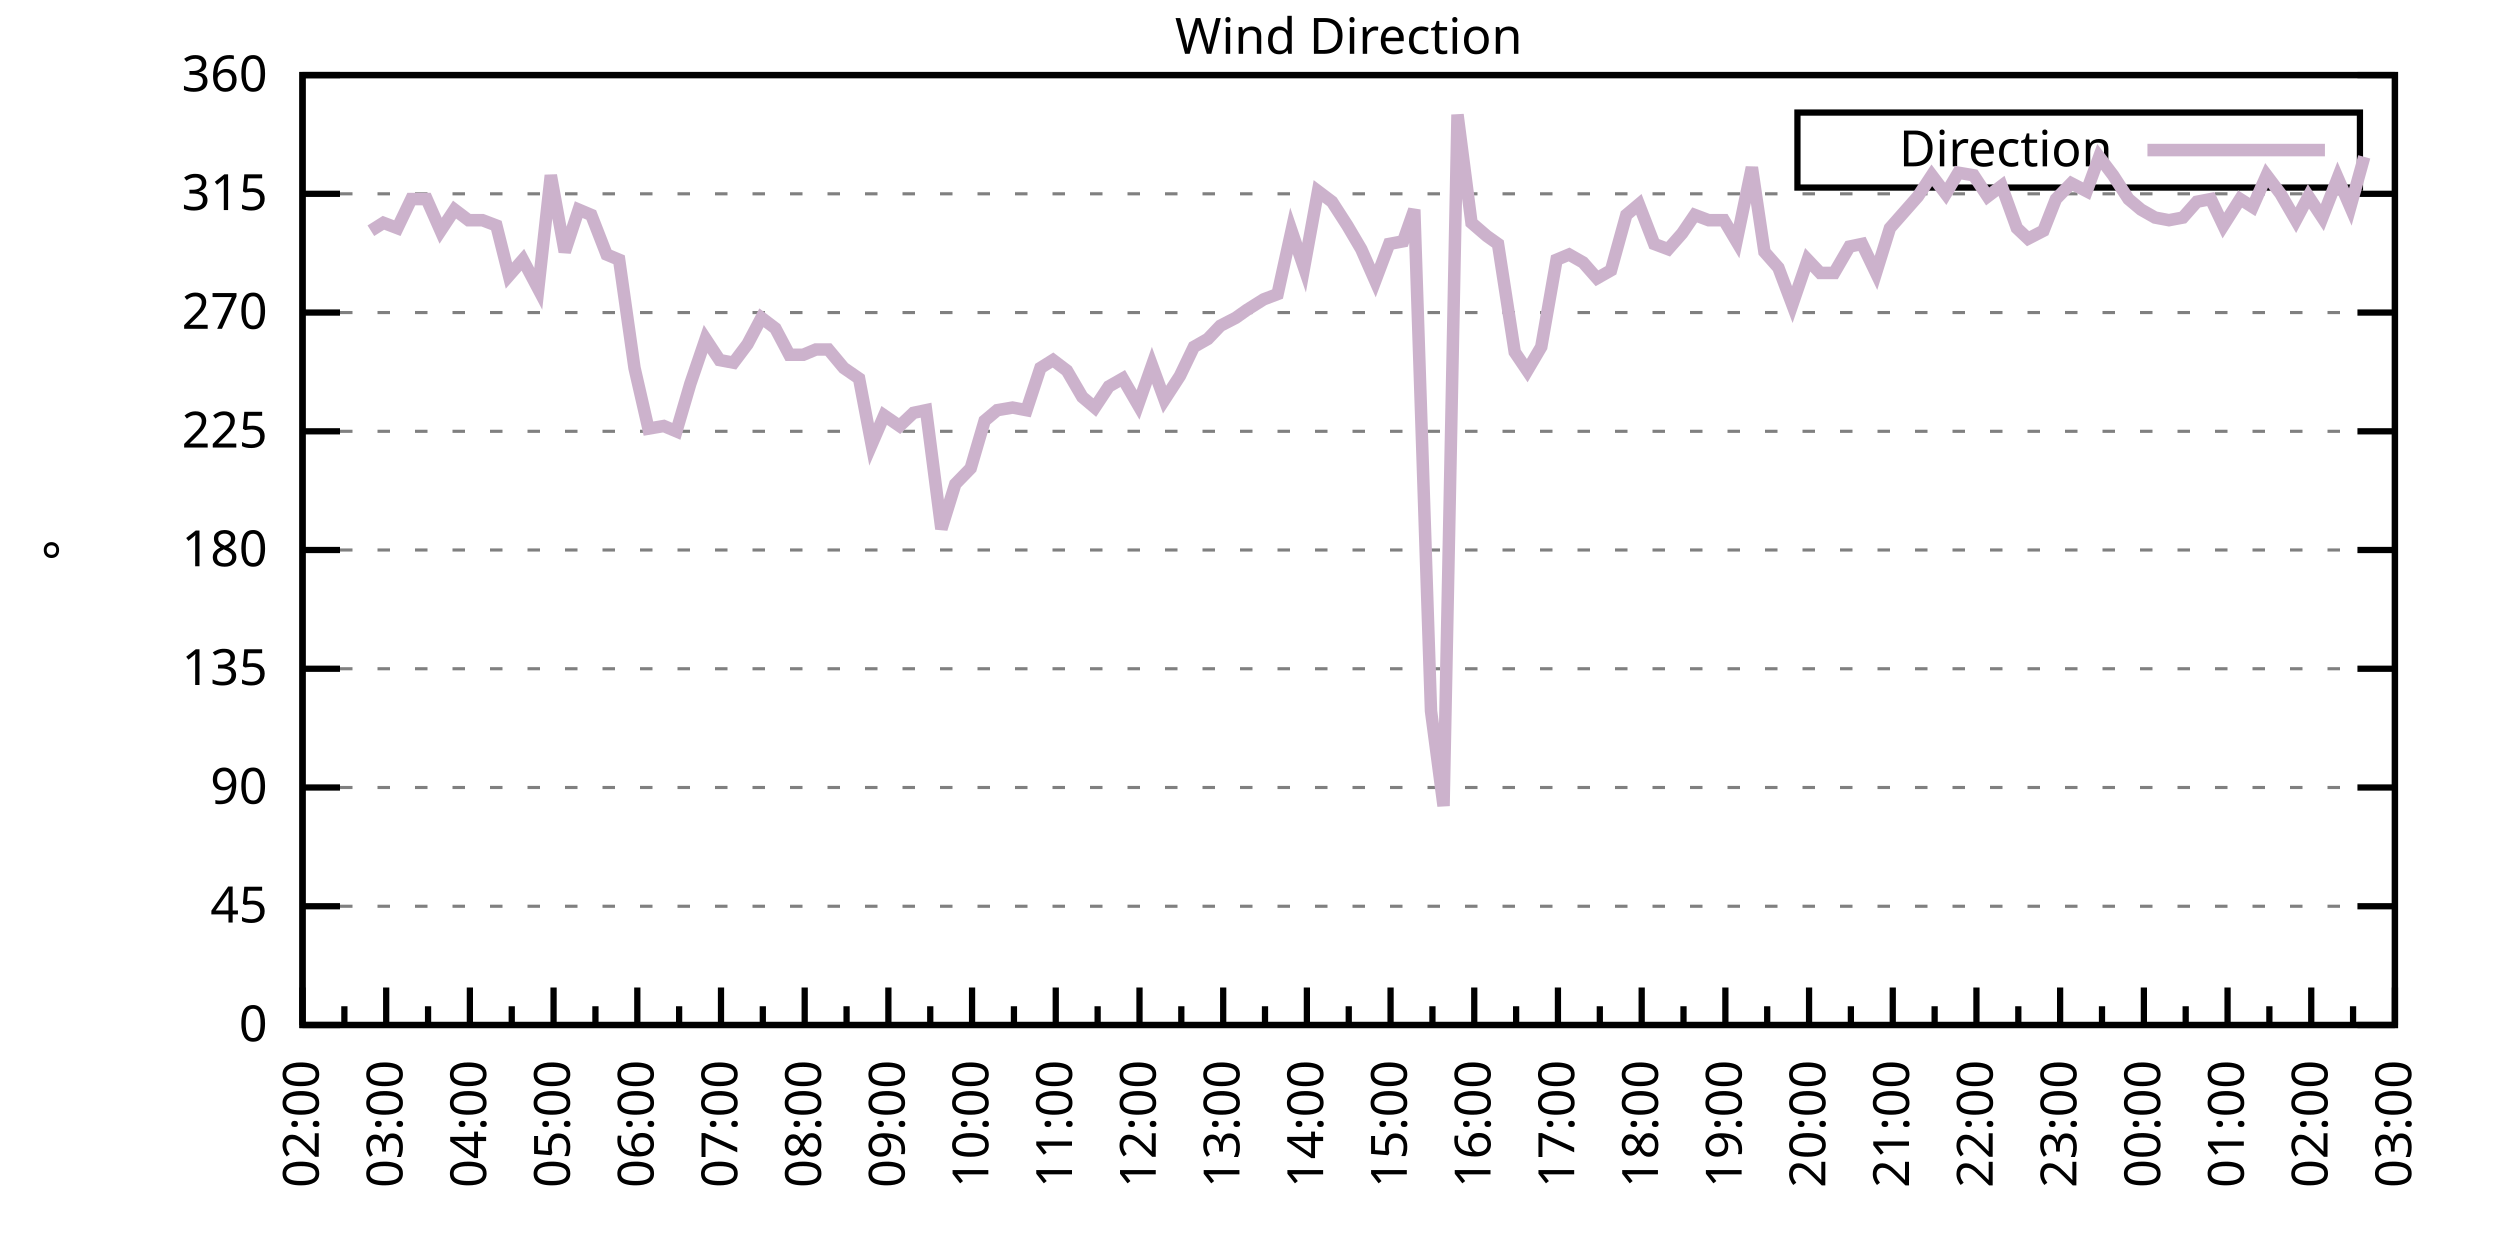
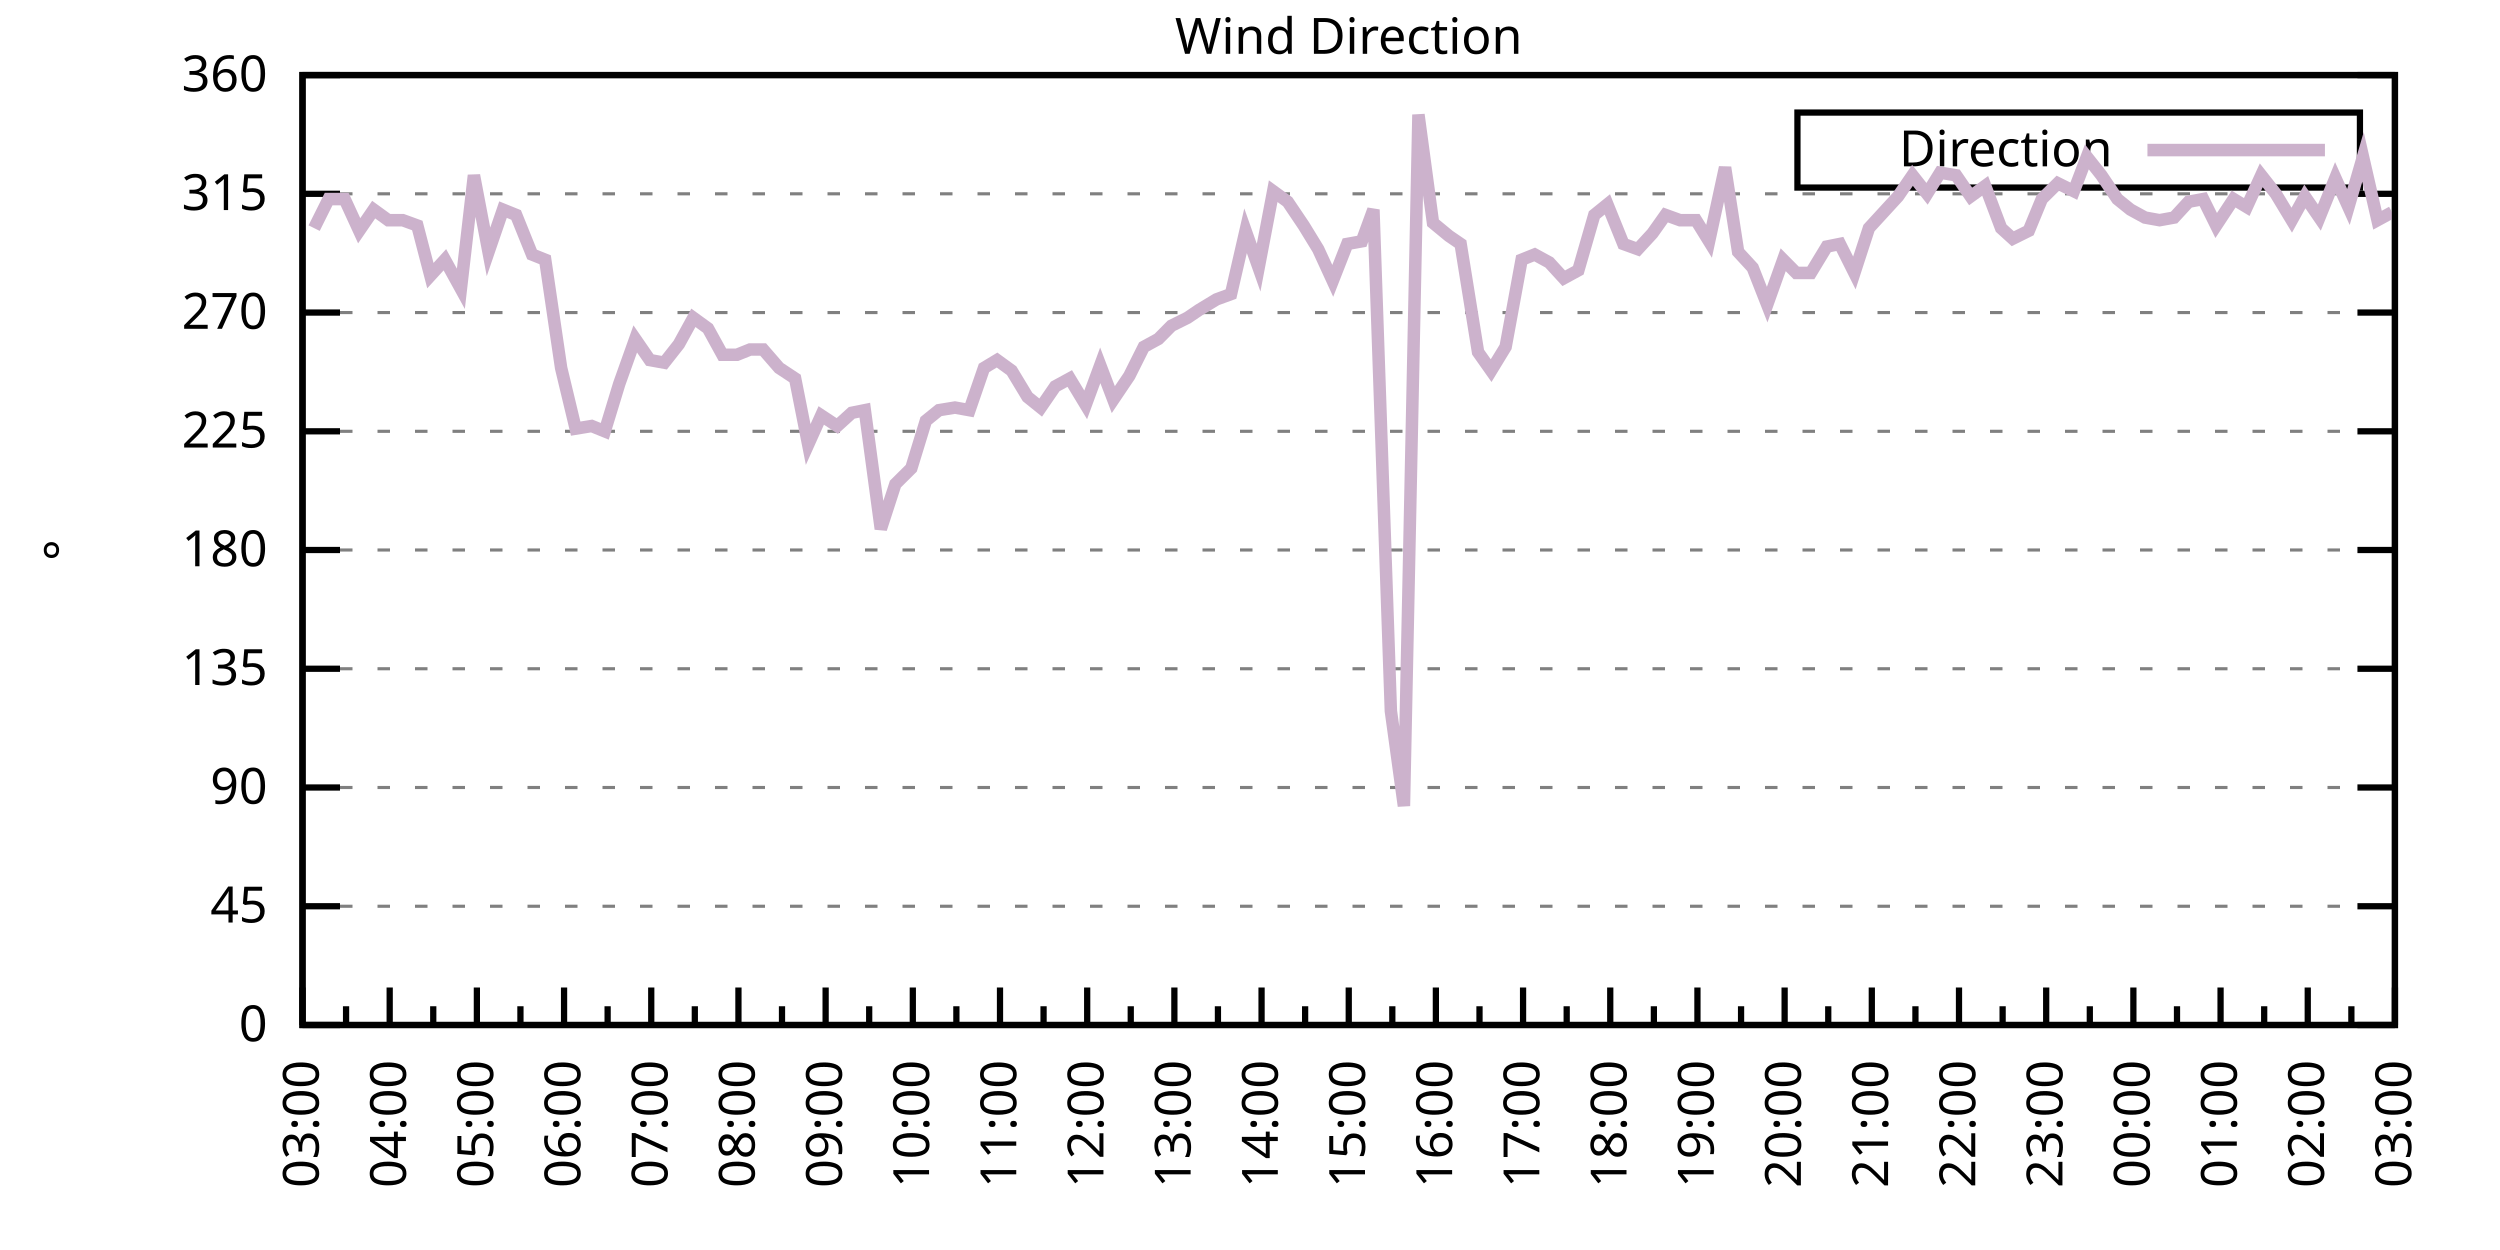
<svg xmlns="http://www.w3.org/2000/svg" xmlns:xlink="http://www.w3.org/1999/xlink" width="400" height="200" viewBox="0 0 400 200">
  <g id="gnuplot_canvas">
    <rect x="0" y="0" width="400" height="200" fill="none" />
    <defs>
      <circle id="gpDot" r="0.5" stroke-width="0.5" stroke="currentColor" />
      <path id="gpPt0" stroke-width="0.333" stroke="currentColor" d="M-1,0 h2 M0,-1 v2" />
      <path id="gpPt1" stroke-width="0.333" stroke="currentColor" d="M-1,-1 L1,1 M1,-1 L-1,1" />
      <path id="gpPt2" stroke-width="0.333" stroke="currentColor" d="M-1,0 L1,0 M0,-1 L0,1 M-1,-1 L1,1 M-1,1 L1,-1" />
      <rect id="gpPt3" stroke-width="0.333" stroke="currentColor" x="-1" y="-1" width="2" height="2" />
      <rect id="gpPt4" stroke-width="0.333" stroke="currentColor" fill="currentColor" x="-1" y="-1" width="2" height="2" />
      <circle id="gpPt5" stroke-width="0.333" stroke="currentColor" cx="0" cy="0" r="1" />
      <use xlink:href="#gpPt5" id="gpPt6" fill="currentColor" stroke="none" />
      <path id="gpPt7" stroke-width="0.333" stroke="currentColor" d="M0,-1.33 L-1.33,0.67 L1.33,0.67 z" />
      <use xlink:href="#gpPt7" id="gpPt8" fill="currentColor" stroke="none" />
      <use xlink:href="#gpPt7" id="gpPt9" stroke="currentColor" transform="rotate(180)" />
      <use xlink:href="#gpPt9" id="gpPt10" fill="currentColor" stroke="none" />
      <use xlink:href="#gpPt3" id="gpPt11" stroke="currentColor" transform="rotate(45)" />
      <use xlink:href="#gpPt11" id="gpPt12" fill="currentColor" stroke="none" />
      <path id="gpPt13" stroke-width="0.333" stroke="currentColor" d="M0,1.330 L1.265,0.411 L0.782,-1.067 L-0.782,-1.076 L-1.265,0.411 z" />
      <use xlink:href="#gpPt13" id="gpPt14" fill="currentColor" stroke="none" />
      <filter id="textbox" filterUnits="objectBoundingBox" x="0" y="0" height="1" width="1">
        <feFlood flood-color="white" flood-opacity="1" result="bgnd" />
        <feComposite in="SourceGraphic" in2="bgnd" operator="atop" />
      </filter>
      <filter id="greybox" filterUnits="objectBoundingBox" x="0" y="0" height="1" width="1">
        <feFlood flood-color="lightgrey" flood-opacity="1" result="grey" />
        <feComposite in="SourceGraphic" in2="grey" operator="atop" />
      </filter>
    </defs>
    <g fill="none" color="white" stroke="currentColor" stroke-width="1.00" stroke-linecap="butt" stroke-linejoin="miter">
</g>
    <g fill="none" color="black" stroke="currentColor" stroke-width="1.00" stroke-linecap="butt" stroke-linejoin="miter">
      <g stroke="none" shape-rendering="crispEdges">
        <polygon fill="rgb(255, 255, 255)" points="48.40,164.00 383.18,164.00 383.18,12.02 48.40,12.02 " />
      </g>
    </g>
    <g fill="none" color="black" stroke="currentColor" stroke-width="1.00" stroke-linecap="butt" stroke-linejoin="miter">
</g>
    <g fill="none" color="black" stroke="black" stroke-width="0.50" stroke-linecap="butt" stroke-linejoin="miter">
</g>
    <g fill="none" color="gray" stroke="currentColor" stroke-width="0.50" stroke-linecap="butt" stroke-linejoin="miter">
      <path stroke="gray" stroke-dasharray="2,4" class="gridline" d="M48.40,164.00 L383.19,164.00  " />
    </g>
    <g fill="none" color="gray" stroke="gray" stroke-width="1.00" stroke-linecap="butt" stroke-linejoin="miter">
</g>
    <g fill="none" color="black" stroke="currentColor" stroke-width="1.00" stroke-linecap="butt" stroke-linejoin="miter">
      <path stroke="black" d="M48.40,164.00 L54.40,164.00 M383.19,164.00 L377.19,164.00  " />
      <g transform="translate(42.80,166.60)" stroke="none" fill="black" font-family="Sans" font-size="8.00" text-anchor="end">
        <text>
          <tspan font-family="Sans"> 0</tspan>
        </text>
      </g>
    </g>
    <g fill="none" color="black" stroke="currentColor" stroke-width="1.00" stroke-linecap="butt" stroke-linejoin="miter">
</g>
    <g fill="none" color="black" stroke="black" stroke-width="0.50" stroke-linecap="butt" stroke-linejoin="miter">
</g>
    <g fill="none" color="gray" stroke="currentColor" stroke-width="0.50" stroke-linecap="butt" stroke-linejoin="miter">
      <path stroke="gray" stroke-dasharray="2,4" class="gridline" d="M48.40,145.00 L383.19,145.00  " />
    </g>
    <g fill="none" color="gray" stroke="gray" stroke-width="1.00" stroke-linecap="butt" stroke-linejoin="miter">
</g>
    <g fill="none" color="black" stroke="currentColor" stroke-width="1.00" stroke-linecap="butt" stroke-linejoin="miter">
      <path stroke="black" d="M48.40,145.00 L54.40,145.00 M383.19,145.00 L377.19,145.00  " />
      <g transform="translate(42.80,147.60)" stroke="none" fill="black" font-family="Sans" font-size="8.00" text-anchor="end">
        <text>
          <tspan font-family="Sans"> 45</tspan>
        </text>
      </g>
    </g>
    <g fill="none" color="black" stroke="currentColor" stroke-width="1.00" stroke-linecap="butt" stroke-linejoin="miter">
</g>
    <g fill="none" color="black" stroke="black" stroke-width="0.50" stroke-linecap="butt" stroke-linejoin="miter">
</g>
    <g fill="none" color="gray" stroke="currentColor" stroke-width="0.50" stroke-linecap="butt" stroke-linejoin="miter">
      <path stroke="gray" stroke-dasharray="2,4" class="gridline" d="M48.40,126.00 L383.19,126.00  " />
    </g>
    <g fill="none" color="gray" stroke="gray" stroke-width="1.00" stroke-linecap="butt" stroke-linejoin="miter">
</g>
    <g fill="none" color="black" stroke="currentColor" stroke-width="1.00" stroke-linecap="butt" stroke-linejoin="miter">
      <path stroke="black" d="M48.40,126.00 L54.40,126.00 M383.19,126.00 L377.19,126.00  " />
      <g transform="translate(42.80,128.60)" stroke="none" fill="black" font-family="Sans" font-size="8.00" text-anchor="end">
        <text>
          <tspan font-family="Sans"> 90</tspan>
        </text>
      </g>
    </g>
    <g fill="none" color="black" stroke="currentColor" stroke-width="1.00" stroke-linecap="butt" stroke-linejoin="miter">
</g>
    <g fill="none" color="black" stroke="black" stroke-width="0.50" stroke-linecap="butt" stroke-linejoin="miter">
</g>
    <g fill="none" color="gray" stroke="currentColor" stroke-width="0.50" stroke-linecap="butt" stroke-linejoin="miter">
      <path stroke="gray" stroke-dasharray="2,4" class="gridline" d="M48.40,107.00 L383.19,107.00  " />
    </g>
    <g fill="none" color="gray" stroke="gray" stroke-width="1.00" stroke-linecap="butt" stroke-linejoin="miter">
</g>
    <g fill="none" color="black" stroke="currentColor" stroke-width="1.00" stroke-linecap="butt" stroke-linejoin="miter">
      <path stroke="black" d="M48.40,107.00 L54.40,107.00 M383.19,107.00 L377.19,107.00  " />
      <g transform="translate(42.80,109.60)" stroke="none" fill="black" font-family="Sans" font-size="8.00" text-anchor="end">
        <text>
          <tspan font-family="Sans"> 135</tspan>
        </text>
      </g>
    </g>
    <g fill="none" color="black" stroke="currentColor" stroke-width="1.00" stroke-linecap="butt" stroke-linejoin="miter">
</g>
    <g fill="none" color="black" stroke="black" stroke-width="0.50" stroke-linecap="butt" stroke-linejoin="miter">
</g>
    <g fill="none" color="gray" stroke="currentColor" stroke-width="0.50" stroke-linecap="butt" stroke-linejoin="miter">
      <path stroke="gray" stroke-dasharray="2,4" class="gridline" d="M48.40,88.00 L383.19,88.00  " />
    </g>
    <g fill="none" color="gray" stroke="gray" stroke-width="1.00" stroke-linecap="butt" stroke-linejoin="miter">
</g>
    <g fill="none" color="black" stroke="currentColor" stroke-width="1.00" stroke-linecap="butt" stroke-linejoin="miter">
      <path stroke="black" d="M48.40,88.00 L54.40,88.00 M383.19,88.00 L377.19,88.00  " />
      <g transform="translate(42.80,90.60)" stroke="none" fill="black" font-family="Sans" font-size="8.00" text-anchor="end">
        <text>
          <tspan font-family="Sans"> 180</tspan>
        </text>
      </g>
    </g>
    <g fill="none" color="black" stroke="currentColor" stroke-width="1.00" stroke-linecap="butt" stroke-linejoin="miter">
</g>
    <g fill="none" color="black" stroke="black" stroke-width="0.50" stroke-linecap="butt" stroke-linejoin="miter">
</g>
    <g fill="none" color="gray" stroke="currentColor" stroke-width="0.50" stroke-linecap="butt" stroke-linejoin="miter">
      <path stroke="gray" stroke-dasharray="2,4" class="gridline" d="M48.40,69.01 L383.19,69.01  " />
    </g>
    <g fill="none" color="gray" stroke="gray" stroke-width="1.00" stroke-linecap="butt" stroke-linejoin="miter">
</g>
    <g fill="none" color="black" stroke="currentColor" stroke-width="1.00" stroke-linecap="butt" stroke-linejoin="miter">
      <path stroke="black" d="M48.40,69.01 L54.40,69.01 M383.19,69.01 L377.19,69.01  " />
      <g transform="translate(42.80,71.61)" stroke="none" fill="black" font-family="Sans" font-size="8.00" text-anchor="end">
        <text>
          <tspan font-family="Sans"> 225</tspan>
        </text>
      </g>
    </g>
    <g fill="none" color="black" stroke="currentColor" stroke-width="1.00" stroke-linecap="butt" stroke-linejoin="miter">
</g>
    <g fill="none" color="black" stroke="black" stroke-width="0.50" stroke-linecap="butt" stroke-linejoin="miter">
</g>
    <g fill="none" color="gray" stroke="currentColor" stroke-width="0.50" stroke-linecap="butt" stroke-linejoin="miter">
      <path stroke="gray" stroke-dasharray="2,4" class="gridline" d="M48.40,50.01 L383.19,50.01  " />
    </g>
    <g fill="none" color="gray" stroke="gray" stroke-width="1.00" stroke-linecap="butt" stroke-linejoin="miter">
</g>
    <g fill="none" color="black" stroke="currentColor" stroke-width="1.00" stroke-linecap="butt" stroke-linejoin="miter">
      <path stroke="black" d="M48.40,50.01 L54.40,50.01 M383.19,50.01 L377.19,50.01  " />
      <g transform="translate(42.80,52.61)" stroke="none" fill="black" font-family="Sans" font-size="8.00" text-anchor="end">
        <text>
          <tspan font-family="Sans"> 270</tspan>
        </text>
      </g>
    </g>
    <g fill="none" color="black" stroke="currentColor" stroke-width="1.00" stroke-linecap="butt" stroke-linejoin="miter">
</g>
    <g fill="none" color="black" stroke="black" stroke-width="0.50" stroke-linecap="butt" stroke-linejoin="miter">
</g>
    <g fill="none" color="gray" stroke="currentColor" stroke-width="0.50" stroke-linecap="butt" stroke-linejoin="miter">
      <path stroke="gray" stroke-dasharray="2,4" class="gridline" d="M48.40,31.01 L383.19,31.01  " />
    </g>
    <g fill="none" color="gray" stroke="gray" stroke-width="1.00" stroke-linecap="butt" stroke-linejoin="miter">
</g>
    <g fill="none" color="black" stroke="currentColor" stroke-width="1.00" stroke-linecap="butt" stroke-linejoin="miter">
      <path stroke="black" d="M48.40,31.01 L54.40,31.01 M383.19,31.01 L377.19,31.01  " />
      <g transform="translate(42.80,33.61)" stroke="none" fill="black" font-family="Sans" font-size="8.00" text-anchor="end">
        <text>
          <tspan font-family="Sans"> 315</tspan>
        </text>
      </g>
    </g>
    <g fill="none" color="black" stroke="currentColor" stroke-width="1.00" stroke-linecap="butt" stroke-linejoin="miter">
</g>
    <g fill="none" color="black" stroke="black" stroke-width="0.50" stroke-linecap="butt" stroke-linejoin="miter">
</g>
    <g fill="none" color="gray" stroke="currentColor" stroke-width="0.50" stroke-linecap="butt" stroke-linejoin="miter">
      <path stroke="gray" stroke-dasharray="2,4" class="gridline" d="M48.40,12.01 L383.19,12.01  " />
    </g>
    <g fill="none" color="gray" stroke="gray" stroke-width="1.00" stroke-linecap="butt" stroke-linejoin="miter">
</g>
    <g fill="none" color="black" stroke="currentColor" stroke-width="1.00" stroke-linecap="butt" stroke-linejoin="miter">
      <path stroke="black" d="M48.40,12.01 L54.40,12.01 M383.19,12.01 L377.19,12.01  " />
      <g transform="translate(42.80,14.61)" stroke="none" fill="black" font-family="Sans" font-size="8.00" text-anchor="end">
        <text>
          <tspan font-family="Sans"> 360</tspan>
        </text>
      </g>
    </g>
    <g fill="none" color="black" stroke="currentColor" stroke-width="1.00" stroke-linecap="butt" stroke-linejoin="miter">
      <path stroke="black" d="M48.40,164.00 L48.40,158.00  " />
      <g transform="translate(51.00,169.60) rotate(270)" stroke="none" fill="black" font-family="Sans" font-size="8.00" text-anchor="end">
        <text>
+           <tspan font-family="Sans">03:00</tspan>
+         </text>
+       </g>
+     </g>
+     <g fill="none" color="black" stroke="currentColor" stroke-width="1.00" stroke-linecap="butt" stroke-linejoin="miter">
+       <path stroke="black" d="M55.37,164.00 L55.37,161.00 M62.35,164.00 L62.35,158.00  " />
+       <g transform="translate(64.95,169.60) rotate(270)" stroke="none" fill="black" font-family="Sans" font-size="8.00" text-anchor="end">
+         <text>
+           <tspan font-family="Sans">04:00</tspan>
+         </text>
+       </g>
+     </g>
+     <g fill="none" color="black" stroke="currentColor" stroke-width="1.00" stroke-linecap="butt" stroke-linejoin="miter">
+       <path stroke="black" d="M69.32,164.00 L69.32,161.00 M76.30,164.00 L76.30,158.00  " />
+       <g transform="translate(78.90,169.60) rotate(270)" stroke="none" fill="black" font-family="Sans" font-size="8.00" text-anchor="end">
+         <text>
+           <tspan font-family="Sans">05:00</tspan>
+         </text>
+       </g>
+     </g>
+     <g fill="none" color="black" stroke="currentColor" stroke-width="1.00" stroke-linecap="butt" stroke-linejoin="miter">
+       <path stroke="black" d="M83.27,164.00 L83.27,161.00 M90.25,164.00 L90.25,158.00  " />
+       <g transform="translate(92.85,169.60) rotate(270)" stroke="none" fill="black" font-family="Sans" font-size="8.00" text-anchor="end">
+         <text>
+           <tspan font-family="Sans">06:00</tspan>
+         </text>
+       </g>
+     </g>
+     <g fill="none" color="black" stroke="currentColor" stroke-width="1.00" stroke-linecap="butt" stroke-linejoin="miter">
+       <path stroke="black" d="M97.22,164.00 L97.22,161.00 M104.20,164.00 L104.20,158.00  " />
+       <g transform="translate(106.80,169.60) rotate(270)" stroke="none" fill="black" font-family="Sans" font-size="8.00" text-anchor="end">
+         <text>
+           <tspan font-family="Sans">07:00</tspan>
+         </text>
+       </g>
+     </g>
+     <g fill="none" color="black" stroke="currentColor" stroke-width="1.00" stroke-linecap="butt" stroke-linejoin="miter">
+       <path stroke="black" d="M111.17,164.00 L111.17,161.00 M118.15,164.00 L118.15,158.00  " />
+       <g transform="translate(120.75,169.60) rotate(270)" stroke="none" fill="black" font-family="Sans" font-size="8.00" text-anchor="end">
+         <text>
+           <tspan font-family="Sans">08:00</tspan>
+         </text>
+       </g>
+     </g>
+     <g fill="none" color="black" stroke="currentColor" stroke-width="1.00" stroke-linecap="butt" stroke-linejoin="miter">
+       <path stroke="black" d="M125.12,164.00 L125.12,161.00 M132.10,164.00 L132.10,158.00  " />
+       <g transform="translate(134.70,169.60) rotate(270)" stroke="none" fill="black" font-family="Sans" font-size="8.00" text-anchor="end">
+         <text>
+           <tspan font-family="Sans">09:00</tspan>
+         </text>
+       </g>
+     </g>
+     <g fill="none" color="black" stroke="currentColor" stroke-width="1.00" stroke-linecap="butt" stroke-linejoin="miter">
+       <path stroke="black" d="M139.07,164.00 L139.07,161.00 M146.05,164.00 L146.05,158.00  " />
+       <g transform="translate(148.65,169.60) rotate(270)" stroke="none" fill="black" font-family="Sans" font-size="8.00" text-anchor="end">
+         <text>
+           <tspan font-family="Sans">10:00</tspan>
+         </text>
+       </g>
+     </g>
+     <g fill="none" color="black" stroke="currentColor" stroke-width="1.00" stroke-linecap="butt" stroke-linejoin="miter">
+       <path stroke="black" d="M153.02,164.00 L153.02,161.00 M160.00,164.00 L160.00,158.00  " />
+       <g transform="translate(162.60,169.60) rotate(270)" stroke="none" fill="black" font-family="Sans" font-size="8.00" text-anchor="end">
+         <text>
+           <tspan font-family="Sans">11:00</tspan>
+         </text>
+       </g>
+     </g>
+     <g fill="none" color="black" stroke="currentColor" stroke-width="1.00" stroke-linecap="butt" stroke-linejoin="miter">
+       <path stroke="black" d="M166.97,164.00 L166.97,161.00 M173.95,164.00 L173.95,158.00  " />
+       <g transform="translate(176.55,169.60) rotate(270)" stroke="none" fill="black" font-family="Sans" font-size="8.00" text-anchor="end">
+         <text>
+           <tspan font-family="Sans">12:00</tspan>
+         </text>
+       </g>
+     </g>
+     <g fill="none" color="black" stroke="currentColor" stroke-width="1.00" stroke-linecap="butt" stroke-linejoin="miter">
+       <path stroke="black" d="M180.92,164.00 L180.92,161.00 M187.90,164.00 L187.90,158.00  " />
+       <g transform="translate(190.50,169.60) rotate(270)" stroke="none" fill="black" font-family="Sans" font-size="8.00" text-anchor="end">
+         <text>
+           <tspan font-family="Sans">13:00</tspan>
+         </text>
+       </g>
+     </g>
+     <g fill="none" color="black" stroke="currentColor" stroke-width="1.00" stroke-linecap="butt" stroke-linejoin="miter">
+       <path stroke="black" d="M194.87,164.00 L194.87,161.00 M201.85,164.00 L201.85,158.00  " />
+       <g transform="translate(204.45,169.60) rotate(270)" stroke="none" fill="black" font-family="Sans" font-size="8.00" text-anchor="end">
+         <text>
+           <tspan font-family="Sans">14:00</tspan>
+         </text>
+       </g>
+     </g>
+     <g fill="none" color="black" stroke="currentColor" stroke-width="1.00" stroke-linecap="butt" stroke-linejoin="miter">
+       <path stroke="black" d="M208.82,164.00 L208.82,161.00 M215.80,164.00 L215.80,158.00  " />
+       <g transform="translate(218.40,169.60) rotate(270)" stroke="none" fill="black" font-family="Sans" font-size="8.00" text-anchor="end">
+         <text>
+           <tspan font-family="Sans">15:00</tspan>
+         </text>
+       </g>
+     </g>
+     <g fill="none" color="black" stroke="currentColor" stroke-width="1.00" stroke-linecap="butt" stroke-linejoin="miter">
+       <path stroke="black" d="M222.77,164.00 L222.77,161.00 M229.74,164.00 L229.74,158.00  " />
+       <g transform="translate(232.34,169.60) rotate(270)" stroke="none" fill="black" font-family="Sans" font-size="8.00" text-anchor="end">
+         <text>
+           <tspan font-family="Sans">16:00</tspan>
+         </text>
+       </g>
+     </g>
+     <g fill="none" color="black" stroke="currentColor" stroke-width="1.00" stroke-linecap="butt" stroke-linejoin="miter">
+       <path stroke="black" d="M236.72,164.00 L236.72,161.00 M243.69,164.00 L243.69,158.00  " />
+       <g transform="translate(246.29,169.60) rotate(270)" stroke="none" fill="black" font-family="Sans" font-size="8.00" text-anchor="end">
+         <text>
+           <tspan font-family="Sans">17:00</tspan>
+         </text>
+       </g>
+     </g>
+     <g fill="none" color="black" stroke="currentColor" stroke-width="1.00" stroke-linecap="butt" stroke-linejoin="miter">
+       <path stroke="black" d="M250.67,164.00 L250.67,161.00 M257.64,164.00 L257.64,158.00  " />
+       <g transform="translate(260.24,169.60) rotate(270)" stroke="none" fill="black" font-family="Sans" font-size="8.00" text-anchor="end">
+         <text>
+           <tspan font-family="Sans">18:00</tspan>
+         </text>
+       </g>
+     </g>
+     <g fill="none" color="black" stroke="currentColor" stroke-width="1.00" stroke-linecap="butt" stroke-linejoin="miter">
+       <path stroke="black" d="M264.62,164.00 L264.62,161.00 M271.59,164.00 L271.59,158.00  " />
+       <g transform="translate(274.19,169.60) rotate(270)" stroke="none" fill="black" font-family="Sans" font-size="8.00" text-anchor="end">
+         <text>
+           <tspan font-family="Sans">19:00</tspan>
+         </text>
+       </g>
+     </g>
+     <g fill="none" color="black" stroke="currentColor" stroke-width="1.00" stroke-linecap="butt" stroke-linejoin="miter">
+       <path stroke="black" d="M278.57,164.00 L278.57,161.00 M285.54,164.00 L285.54,158.00  " />
+       <g transform="translate(288.14,169.60) rotate(270)" stroke="none" fill="black" font-family="Sans" font-size="8.00" text-anchor="end">
+         <text>
+           <tspan font-family="Sans">20:00</tspan>
+         </text>
+       </g>
+     </g>
+     <g fill="none" color="black" stroke="currentColor" stroke-width="1.00" stroke-linecap="butt" stroke-linejoin="miter">
+       <path stroke="black" d="M292.52,164.00 L292.52,161.00 M299.49,164.00 L299.49,158.00  " />
+       <g transform="translate(302.09,169.60) rotate(270)" stroke="none" fill="black" font-family="Sans" font-size="8.00" text-anchor="end">
+         <text>
+           <tspan font-family="Sans">21:00</tspan>
+         </text>
+       </g>
+     </g>
+     <g fill="none" color="black" stroke="currentColor" stroke-width="1.00" stroke-linecap="butt" stroke-linejoin="miter">
+       <path stroke="black" d="M306.47,164.00 L306.47,161.00 M313.44,164.00 L313.44,158.00  " />
+       <g transform="translate(316.04,169.60) rotate(270)" stroke="none" fill="black" font-family="Sans" font-size="8.00" text-anchor="end">
+         <text>
+           <tspan font-family="Sans">22:00</tspan>
+         </text>
+       </g>
+     </g>
+     <g fill="none" color="black" stroke="currentColor" stroke-width="1.00" stroke-linecap="butt" stroke-linejoin="miter">
+       <path stroke="black" d="M320.42,164.00 L320.42,161.00 M327.39,164.00 L327.39,158.00  " />
+       <g transform="translate(329.99,169.60) rotate(270)" stroke="none" fill="black" font-family="Sans" font-size="8.00" text-anchor="end">
+         <text>
+           <tspan font-family="Sans">23:00</tspan>
+         </text>
+       </g>
+     </g>
+     <g fill="none" color="black" stroke="currentColor" stroke-width="1.00" stroke-linecap="butt" stroke-linejoin="miter">
+       <path stroke="black" d="M334.37,164.00 L334.37,161.00 M341.34,164.00 L341.34,158.00  " />
+       <g transform="translate(343.94,169.60) rotate(270)" stroke="none" fill="black" font-family="Sans" font-size="8.00" text-anchor="end">
+         <text>
+           <tspan font-family="Sans">00:00</tspan>
+         </text>
+       </g>
+     </g>
+     <g fill="none" color="black" stroke="currentColor" stroke-width="1.00" stroke-linecap="butt" stroke-linejoin="miter">
+       <path stroke="black" d="M348.32,164.00 L348.32,161.00 M355.29,164.00 L355.29,158.00  " />
+       <g transform="translate(357.89,169.60) rotate(270)" stroke="none" fill="black" font-family="Sans" font-size="8.00" text-anchor="end">
+         <text>
+           <tspan font-family="Sans">01:00</tspan>
+         </text>
+       </g>
+     </g>
+     <g fill="none" color="black" stroke="currentColor" stroke-width="1.00" stroke-linecap="butt" stroke-linejoin="miter">
+       <path stroke="black" d="M362.27,164.00 L362.27,161.00 M369.24,164.00 L369.24,158.00  " />
+       <g transform="translate(371.84,169.60) rotate(270)" stroke="none" fill="black" font-family="Sans" font-size="8.00" text-anchor="end">
+         <text>
          <tspan font-family="Sans">02:00</tspan>
        </text>
      </g>
    </g>
    <g fill="none" color="black" stroke="currentColor" stroke-width="1.00" stroke-linecap="butt" stroke-linejoin="miter">
-       <path stroke="black" d="M55.10,164.00 L55.10,161.00 M61.79,164.00 L61.79,158.00  " />
-       <g transform="translate(64.39,169.60) rotate(270)" stroke="none" fill="black" font-family="Sans" font-size="8.00" text-anchor="end">
-         <text>
-           <tspan font-family="Sans">03:00</tspan>
-         </text>
-       </g>
-     </g>
-     <g fill="none" color="black" stroke="currentColor" stroke-width="1.00" stroke-linecap="butt" stroke-linejoin="miter">
-       <path stroke="black" d="M68.49,164.00 L68.49,161.00 M75.18,164.00 L75.18,158.00  " />
-       <g transform="translate(77.78,169.60) rotate(270)" stroke="none" fill="black" font-family="Sans" font-size="8.00" text-anchor="end">
-         <text>
-           <tspan font-family="Sans">04:00</tspan>
-         </text>
-       </g>
-     </g>
-     <g fill="none" color="black" stroke="currentColor" stroke-width="1.00" stroke-linecap="butt" stroke-linejoin="miter">
-       <path stroke="black" d="M81.88,164.00 L81.88,161.00 M88.57,164.00 L88.57,158.00  " />
-       <g transform="translate(91.17,169.60) rotate(270)" stroke="none" fill="black" font-family="Sans" font-size="8.00" text-anchor="end">
-         <text>
-           <tspan font-family="Sans">05:00</tspan>
-         </text>
-       </g>
-     </g>
-     <g fill="none" color="black" stroke="currentColor" stroke-width="1.00" stroke-linecap="butt" stroke-linejoin="miter">
-       <path stroke="black" d="M95.27,164.00 L95.27,161.00 M101.97,164.00 L101.97,158.00  " />
-       <g transform="translate(104.57,169.60) rotate(270)" stroke="none" fill="black" font-family="Sans" font-size="8.00" text-anchor="end">
-         <text>
-           <tspan font-family="Sans">06:00</tspan>
-         </text>
-       </g>
-     </g>
-     <g fill="none" color="black" stroke="currentColor" stroke-width="1.00" stroke-linecap="butt" stroke-linejoin="miter">
-       <path stroke="black" d="M108.66,164.00 L108.66,161.00 M115.36,164.00 L115.36,158.00  " />
-       <g transform="translate(117.96,169.60) rotate(270)" stroke="none" fill="black" font-family="Sans" font-size="8.00" text-anchor="end">
-         <text>
-           <tspan font-family="Sans">07:00</tspan>
-         </text>
-       </g>
-     </g>
-     <g fill="none" color="black" stroke="currentColor" stroke-width="1.00" stroke-linecap="butt" stroke-linejoin="miter">
-       <path stroke="black" d="M122.05,164.00 L122.05,161.00 M128.75,164.00 L128.75,158.00  " />
-       <g transform="translate(131.35,169.60) rotate(270)" stroke="none" fill="black" font-family="Sans" font-size="8.00" text-anchor="end">
-         <text>
-           <tspan font-family="Sans">08:00</tspan>
-         </text>
-       </g>
-     </g>
-     <g fill="none" color="black" stroke="currentColor" stroke-width="1.00" stroke-linecap="butt" stroke-linejoin="miter">
-       <path stroke="black" d="M135.45,164.00 L135.45,161.00 M142.14,164.00 L142.14,158.00  " />
-       <g transform="translate(144.74,169.60) rotate(270)" stroke="none" fill="black" font-family="Sans" font-size="8.00" text-anchor="end">
-         <text>
-           <tspan font-family="Sans">09:00</tspan>
-         </text>
-       </g>
-     </g>
-     <g fill="none" color="black" stroke="currentColor" stroke-width="1.00" stroke-linecap="butt" stroke-linejoin="miter">
-       <path stroke="black" d="M148.84,164.00 L148.84,161.00 M155.53,164.00 L155.53,158.00  " />
-       <g transform="translate(158.13,169.60) rotate(270)" stroke="none" fill="black" font-family="Sans" font-size="8.00" text-anchor="end">
-         <text>
-           <tspan font-family="Sans">10:00</tspan>
-         </text>
-       </g>
-     </g>
-     <g fill="none" color="black" stroke="currentColor" stroke-width="1.00" stroke-linecap="butt" stroke-linejoin="miter">
-       <path stroke="black" d="M162.23,164.00 L162.23,161.00 M168.92,164.00 L168.92,158.00  " />
-       <g transform="translate(171.52,169.60) rotate(270)" stroke="none" fill="black" font-family="Sans" font-size="8.00" text-anchor="end">
-         <text>
-           <tspan font-family="Sans">11:00</tspan>
-         </text>
-       </g>
-     </g>
-     <g fill="none" color="black" stroke="currentColor" stroke-width="1.00" stroke-linecap="butt" stroke-linejoin="miter">
-       <path stroke="black" d="M175.62,164.00 L175.62,161.00 M182.32,164.00 L182.32,158.00  " />
-       <g transform="translate(184.92,169.60) rotate(270)" stroke="none" fill="black" font-family="Sans" font-size="8.00" text-anchor="end">
-         <text>
-           <tspan font-family="Sans">12:00</tspan>
-         </text>
-       </g>
-     </g>
-     <g fill="none" color="black" stroke="currentColor" stroke-width="1.00" stroke-linecap="butt" stroke-linejoin="miter">
-       <path stroke="black" d="M189.01,164.00 L189.01,161.00 M195.71,164.00 L195.71,158.00  " />
-       <g transform="translate(198.31,169.60) rotate(270)" stroke="none" fill="black" font-family="Sans" font-size="8.00" text-anchor="end">
-         <text>
-           <tspan font-family="Sans">13:00</tspan>
-         </text>
-       </g>
-     </g>
-     <g fill="none" color="black" stroke="currentColor" stroke-width="1.00" stroke-linecap="butt" stroke-linejoin="miter">
-       <path stroke="black" d="M202.40,164.00 L202.40,161.00 M209.10,164.00 L209.10,158.00  " />
-       <g transform="translate(211.70,169.60) rotate(270)" stroke="none" fill="black" font-family="Sans" font-size="8.00" text-anchor="end">
-         <text>
-           <tspan font-family="Sans">14:00</tspan>
-         </text>
-       </g>
-     </g>
-     <g fill="none" color="black" stroke="currentColor" stroke-width="1.00" stroke-linecap="butt" stroke-linejoin="miter">
-       <path stroke="black" d="M215.80,164.00 L215.80,161.00 M222.49,164.00 L222.49,158.00  " />
-       <g transform="translate(225.09,169.60) rotate(270)" stroke="none" fill="black" font-family="Sans" font-size="8.00" text-anchor="end">
-         <text>
-           <tspan font-family="Sans">15:00</tspan>
-         </text>
-       </g>
-     </g>
-     <g fill="none" color="black" stroke="currentColor" stroke-width="1.00" stroke-linecap="butt" stroke-linejoin="miter">
-       <path stroke="black" d="M229.19,164.00 L229.19,161.00 M235.88,164.00 L235.88,158.00  " />
-       <g transform="translate(238.48,169.60) rotate(270)" stroke="none" fill="black" font-family="Sans" font-size="8.00" text-anchor="end">
-         <text>
-           <tspan font-family="Sans">16:00</tspan>
-         </text>
-       </g>
-     </g>
-     <g fill="none" color="black" stroke="currentColor" stroke-width="1.00" stroke-linecap="butt" stroke-linejoin="miter">
-       <path stroke="black" d="M242.58,164.00 L242.58,161.00 M249.27,164.00 L249.27,158.00  " />
-       <g transform="translate(251.87,169.60) rotate(270)" stroke="none" fill="black" font-family="Sans" font-size="8.00" text-anchor="end">
-         <text>
-           <tspan font-family="Sans">17:00</tspan>
-         </text>
-       </g>
-     </g>
-     <g fill="none" color="black" stroke="currentColor" stroke-width="1.00" stroke-linecap="butt" stroke-linejoin="miter">
-       <path stroke="black" d="M255.97,164.00 L255.97,161.00 M262.67,164.00 L262.67,158.00  " />
-       <g transform="translate(265.27,169.60) rotate(270)" stroke="none" fill="black" font-family="Sans" font-size="8.00" text-anchor="end">
-         <text>
-           <tspan font-family="Sans">18:00</tspan>
-         </text>
-       </g>
-     </g>
-     <g fill="none" color="black" stroke="currentColor" stroke-width="1.00" stroke-linecap="butt" stroke-linejoin="miter">
-       <path stroke="black" d="M269.36,164.00 L269.36,161.00 M276.06,164.00 L276.06,158.00  " />
-       <g transform="translate(278.66,169.60) rotate(270)" stroke="none" fill="black" font-family="Sans" font-size="8.00" text-anchor="end">
-         <text>
-           <tspan font-family="Sans">19:00</tspan>
-         </text>
-       </g>
-     </g>
-     <g fill="none" color="black" stroke="currentColor" stroke-width="1.00" stroke-linecap="butt" stroke-linejoin="miter">
-       <path stroke="black" d="M282.75,164.00 L282.75,161.00 M289.45,164.00 L289.45,158.00  " />
-       <g transform="translate(292.05,169.60) rotate(270)" stroke="none" fill="black" font-family="Sans" font-size="8.00" text-anchor="end">
-         <text>
-           <tspan font-family="Sans">20:00</tspan>
-         </text>
-       </g>
-     </g>
-     <g fill="none" color="black" stroke="currentColor" stroke-width="1.00" stroke-linecap="butt" stroke-linejoin="miter">
-       <path stroke="black" d="M296.14,164.00 L296.14,161.00 M302.84,164.00 L302.84,158.00  " />
-       <g transform="translate(305.44,169.60) rotate(270)" stroke="none" fill="black" font-family="Sans" font-size="8.00" text-anchor="end">
-         <text>
-           <tspan font-family="Sans">21:00</tspan>
-         </text>
-       </g>
-     </g>
-     <g fill="none" color="black" stroke="currentColor" stroke-width="1.00" stroke-linecap="butt" stroke-linejoin="miter">
-       <path stroke="black" d="M309.54,164.00 L309.54,161.00 M316.23,164.00 L316.23,158.00  " />
-       <g transform="translate(318.83,169.60) rotate(270)" stroke="none" fill="black" font-family="Sans" font-size="8.00" text-anchor="end">
-         <text>
-           <tspan font-family="Sans">22:00</tspan>
-         </text>
-       </g>
-     </g>
-     <g fill="none" color="black" stroke="currentColor" stroke-width="1.00" stroke-linecap="butt" stroke-linejoin="miter">
-       <path stroke="black" d="M322.93,164.00 L322.93,161.00 M329.62,164.00 L329.62,158.00  " />
-       <g transform="translate(332.22,169.60) rotate(270)" stroke="none" fill="black" font-family="Sans" font-size="8.00" text-anchor="end">
-         <text>
-           <tspan font-family="Sans">23:00</tspan>
-         </text>
-       </g>
-     </g>
-     <g fill="none" color="black" stroke="currentColor" stroke-width="1.00" stroke-linecap="butt" stroke-linejoin="miter">
-       <path stroke="black" d="M336.32,164.00 L336.32,161.00 M343.02,164.00 L343.02,158.00  " />
-       <g transform="translate(345.62,169.60) rotate(270)" stroke="none" fill="black" font-family="Sans" font-size="8.00" text-anchor="end">
-         <text>
-           <tspan font-family="Sans">00:00</tspan>
-         </text>
-       </g>
-     </g>
-     <g fill="none" color="black" stroke="currentColor" stroke-width="1.00" stroke-linecap="butt" stroke-linejoin="miter">
-       <path stroke="black" d="M349.71,164.00 L349.71,161.00 M356.41,164.00 L356.41,158.00  " />
-       <g transform="translate(359.01,169.60) rotate(270)" stroke="none" fill="black" font-family="Sans" font-size="8.00" text-anchor="end">
-         <text>
-           <tspan font-family="Sans">01:00</tspan>
-         </text>
-       </g>
-     </g>
-     <g fill="none" color="black" stroke="currentColor" stroke-width="1.00" stroke-linecap="butt" stroke-linejoin="miter">
-       <path stroke="black" d="M363.10,164.00 L363.10,161.00 M369.80,164.00 L369.80,158.00  " />
-       <g transform="translate(372.40,169.60) rotate(270)" stroke="none" fill="black" font-family="Sans" font-size="8.00" text-anchor="end">
-         <text>
-           <tspan font-family="Sans">02:00</tspan>
-         </text>
-       </g>
-     </g>
-     <g fill="none" color="black" stroke="currentColor" stroke-width="1.00" stroke-linecap="butt" stroke-linejoin="miter">
-       <path stroke="black" d="M376.49,164.00 L376.49,161.00 M383.19,164.00 L383.19,158.00  " />
+       <path stroke="black" d="M376.22,164.00 L376.22,161.00 M383.19,164.00 L383.19,158.00  " />
      <g transform="translate(385.79,169.60) rotate(270)" stroke="none" fill="black" font-family="Sans" font-size="8.00" text-anchor="end">
        <text>
          <tspan font-family="Sans">03:00</tspan>
        </text>
      </g>
    </g>
    <g fill="none" color="black" stroke="currentColor" stroke-width="1.00" stroke-linecap="butt" stroke-linejoin="miter">
</g>
    <g fill="none" color="black" stroke="currentColor" stroke-width="1.00" stroke-linecap="butt" stroke-linejoin="miter">
      <path stroke="black" d="M48.40,12.01 L48.40,164.00 L383.19,164.00 L383.19,12.01 L48.40,12.01 Z  " />
    </g>
    <g fill="none" color="black" stroke="currentColor" stroke-width="1.00" stroke-linecap="butt" stroke-linejoin="miter">
      <g transform="translate(12.80,88.01) rotate(270)" stroke="none" fill="black" font-family="Sans" font-size="8.00" text-anchor="middle">
        <text>
          <tspan font-family="Sans">°</tspan>
        </text>
      </g>
    </g>
    <g fill="none" color="black" stroke="currentColor" stroke-width="1.00" stroke-linecap="butt" stroke-linejoin="miter">
</g>
    <g fill="none" color="black" stroke="currentColor" stroke-width="1.00" stroke-linecap="butt" stroke-linejoin="miter">
      <path stroke="black" d="M287.59,30.01 L287.59,18.01 L377.59,18.01 L377.59,30.01 L287.59,30.01 Z  " />
    </g>
    <g id="Wind_direction_plot_1">
      <g fill="none" color="white" stroke="black" stroke-width="2.00" stroke-linecap="butt" stroke-linejoin="miter">
</g>
      <g fill="none" color="black" stroke="currentColor" stroke-width="2.00" stroke-linecap="butt" stroke-linejoin="miter">
        <g transform="translate(337.99,26.61)" stroke="none" fill="black" font-family="Sans" font-size="8.00" text-anchor="end">
          <text>
            <tspan font-family="Sans">Direction</tspan>
          </text>
        </g>
      </g>
      <g fill="none" color="black" stroke="currentColor" stroke-width="2.00" stroke-linecap="butt" stroke-linejoin="miter">
-         <path stroke="rgb(204, 178, 204)" d="M343.59,24.01 L371.99,24.01 M59.34,36.92 L61.35,35.65 L63.58,36.50 L65.81,31.85 L68.26,31.85 L70.50,36.92   L72.73,33.54 L74.96,35.23 L77.19,35.23 L79.42,36.08 L81.43,44.10 L83.66,41.56 L86.12,46.21 L88.13,28.05   L90.36,40.30 L92.59,33.54 L94.60,34.39 L97.06,40.72 L99.06,41.56 L101.52,58.87 L103.75,68.58 L106.21,68.16   L108.22,69.01 L110.45,61.41 L112.90,54.23 L115.13,57.61 L117.37,58.03 L119.60,55.07 L121.83,50.85 L124.06,52.54   L126.29,56.76 L128.53,56.76 L130.54,55.92 L132.54,55.92 L135.00,58.87 L137.45,60.56 L139.46,71.12 L141.47,66.47   L143.93,68.16 L146.16,66.05 L148.17,65.63 L150.62,84.63 L152.85,77.45 L155.31,74.92 L157.54,67.32 L159.55,65.63   L162.01,65.21 L164.24,65.63 L166.47,58.87 L168.48,57.61 L170.71,59.30 L173.17,63.52 L175.17,65.21 L177.41,61.83   L179.64,60.56 L182.09,64.78 L184.32,58.45 L186.33,63.94 L188.79,60.14 L191.02,55.50 L193.25,54.23 L195.26,52.12   L197.72,50.85 L199.50,49.59 L202.18,47.90 L204.41,47.05 L206.64,36.92 L208.65,42.83 L210.88,30.59 L213.12,32.28   L215.57,36.08 L217.80,39.87 L220.04,44.94 L222.27,39.03 L224.50,38.61 L226.29,33.54 L228.96,113.76 L230.97,128.96   L233.20,18.34 L235.44,35.65 L237.89,37.76 L239.68,39.03 L242.36,56.34 L244.36,59.30 L246.60,55.50 L249.05,41.56   L251.06,40.72 L253.29,41.99 L255.52,44.52 L257.76,43.25 L260.21,34.39 L262.22,32.70 L264.67,39.03 L266.91,39.87   L269.14,37.34 L271.15,34.39 L273.38,35.23 L275.83,35.23 L277.84,38.61 L280.30,26.79 L282.31,40.30 L284.54,42.83   L286.77,48.74 L289.23,41.56 L291.23,43.67 L293.47,43.67 L295.92,39.45 L297.93,39.03 L300.16,43.67 L302.39,36.50   L306.86,31.43 L309.09,28.05 L311.32,31.01 L313.33,27.63 L315.79,28.05 L318.02,31.43 L320.25,29.74 L322.70,36.50   L324.49,38.19 L326.95,36.92 L328.95,31.85 L331.41,29.32 L333.86,30.59 L335.87,25.10 L338.10,28.05 L340.56,31.85   L342.57,33.54 L344.80,34.81 L347.03,35.23 L349.26,34.81 L351.50,32.28 L353.73,31.85 L355.74,36.08 L358.42,31.85   L360.42,33.12 L362.66,28.05 L364.89,31.01 L367.34,35.23 L369.35,31.43 L371.58,34.81 L374.04,28.48 L376.05,33.12   L378.28,25.10  " />
+         <path stroke="rgb(204, 178, 204)" d="M343.59,24.01 L371.99,24.01 M50.26,36.50 L52.58,31.85 L55.14,31.85 L57.47,36.92 L59.79,33.54 L62.12,35.23   L64.44,35.23 L66.77,36.08 L68.86,44.10 L71.18,41.56 L73.74,46.21 L75.83,28.05 L78.16,40.30 L80.48,33.54   L82.58,34.39 L85.13,40.72 L87.23,41.56 L89.78,58.87 L92.11,68.58 L94.67,68.16 L96.76,69.01 L99.08,61.41   L101.64,54.23 L103.97,57.61 L106.29,58.03 L108.62,55.07 L110.94,50.85 L113.27,52.54 L115.59,56.76 L117.92,56.76   L120.01,55.92 L122.10,55.92 L124.66,58.87 L127.22,60.56 L129.31,71.12 L131.40,66.47 L133.96,68.16 L136.28,66.05   L138.37,65.63 L140.93,84.63 L143.26,77.45 L145.81,74.92 L148.14,67.32 L150.23,65.63 L152.79,65.21 L155.11,65.63   L157.44,58.87 L159.53,57.61 L161.86,59.30 L164.41,63.52 L166.51,65.21 L168.83,61.83 L171.16,60.56 L173.71,64.78   L176.04,58.45 L178.13,63.94 L180.69,60.14 L183.01,55.50 L185.34,54.23 L187.43,52.12 L189.99,50.85 L191.85,49.59   L194.64,47.90 L196.96,47.05 L199.29,36.92 L201.38,42.83 L203.71,30.59 L206.03,32.28 L208.59,36.08 L210.91,39.87   L213.24,44.94 L215.56,39.03 L217.89,38.61 L219.75,33.54 L222.54,113.76 L224.63,128.96 L226.95,18.34 L229.28,35.65   L231.84,37.76 L233.70,39.03 L236.49,56.34 L238.58,59.30 L240.90,55.50 L243.46,41.56 L245.55,40.72 L247.88,41.99   L250.20,44.52 L252.53,43.25 L255.09,34.39 L257.18,32.70 L259.74,39.03 L262.06,39.87 L264.39,37.34 L266.48,34.39   L268.80,35.23 L271.36,35.23 L273.45,38.61 L276.01,26.79 L278.10,40.30 L280.43,42.83 L282.75,48.74 L285.31,41.56   L287.40,43.67 L289.73,43.67 L292.29,39.45 L294.38,39.03 L296.70,43.67 L299.03,36.50 L303.68,31.43 L306.00,28.05   L308.33,31.01 L310.42,27.63 L312.98,28.05 L315.30,31.43 L317.63,29.74 L320.18,36.50 L322.04,38.19 L324.60,36.92   L326.69,31.85 L329.25,29.32 L331.81,30.59 L333.90,25.10 L336.23,28.05 L338.78,31.85 L340.88,33.54 L343.20,34.81   L345.53,35.23 L347.85,34.81 L350.18,32.28 L352.50,31.85 L354.59,36.08 L357.38,31.85 L359.48,33.12 L361.80,28.05   L364.13,31.01 L366.68,35.23 L368.78,31.43 L371.10,34.81 L373.66,28.48 L375.75,33.12 L378.08,25.10 L380.40,35.23   L382.73,33.96  " />
      </g>
    </g>
    <g fill="none" color="black" stroke="currentColor" stroke-width="2.00" stroke-linecap="butt" stroke-linejoin="miter">
</g>
    <g fill="none" color="black" stroke="black" stroke-width="1.00" stroke-linecap="butt" stroke-linejoin="miter">
</g>
    <g fill="none" color="black" stroke="currentColor" stroke-width="1.00" stroke-linecap="butt" stroke-linejoin="miter">
      <path stroke="black" d="M48.40,12.01 L48.40,164.00 L383.19,164.00 L383.19,12.01 L48.40,12.01 Z  " />
    </g>
    <g fill="none" color="black" stroke="currentColor" stroke-width="1.00" stroke-linecap="butt" stroke-linejoin="miter">
      <g transform="translate(215.79,8.61)" stroke="none" fill="black" font-family="Sans" font-size="8.00" text-anchor="middle">
        <text>
          <tspan font-family="Sans">Wind Direction</tspan>
        </text>
      </g>
    </g>
    <g fill="none" color="black" stroke="currentColor" stroke-width="1.00" stroke-linecap="butt" stroke-linejoin="miter">
</g>
  </g>
</svg>
